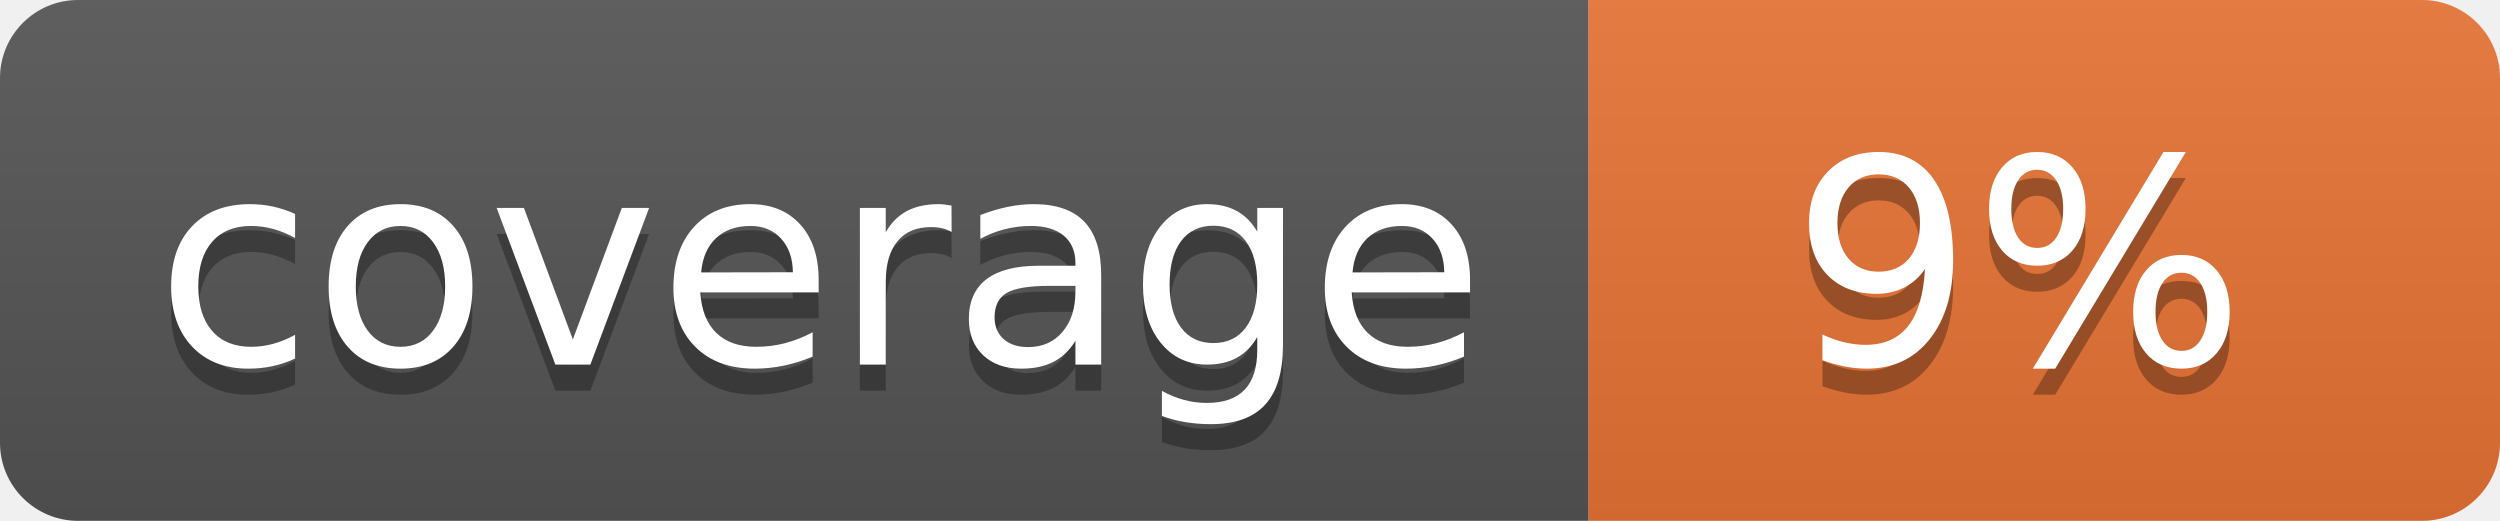
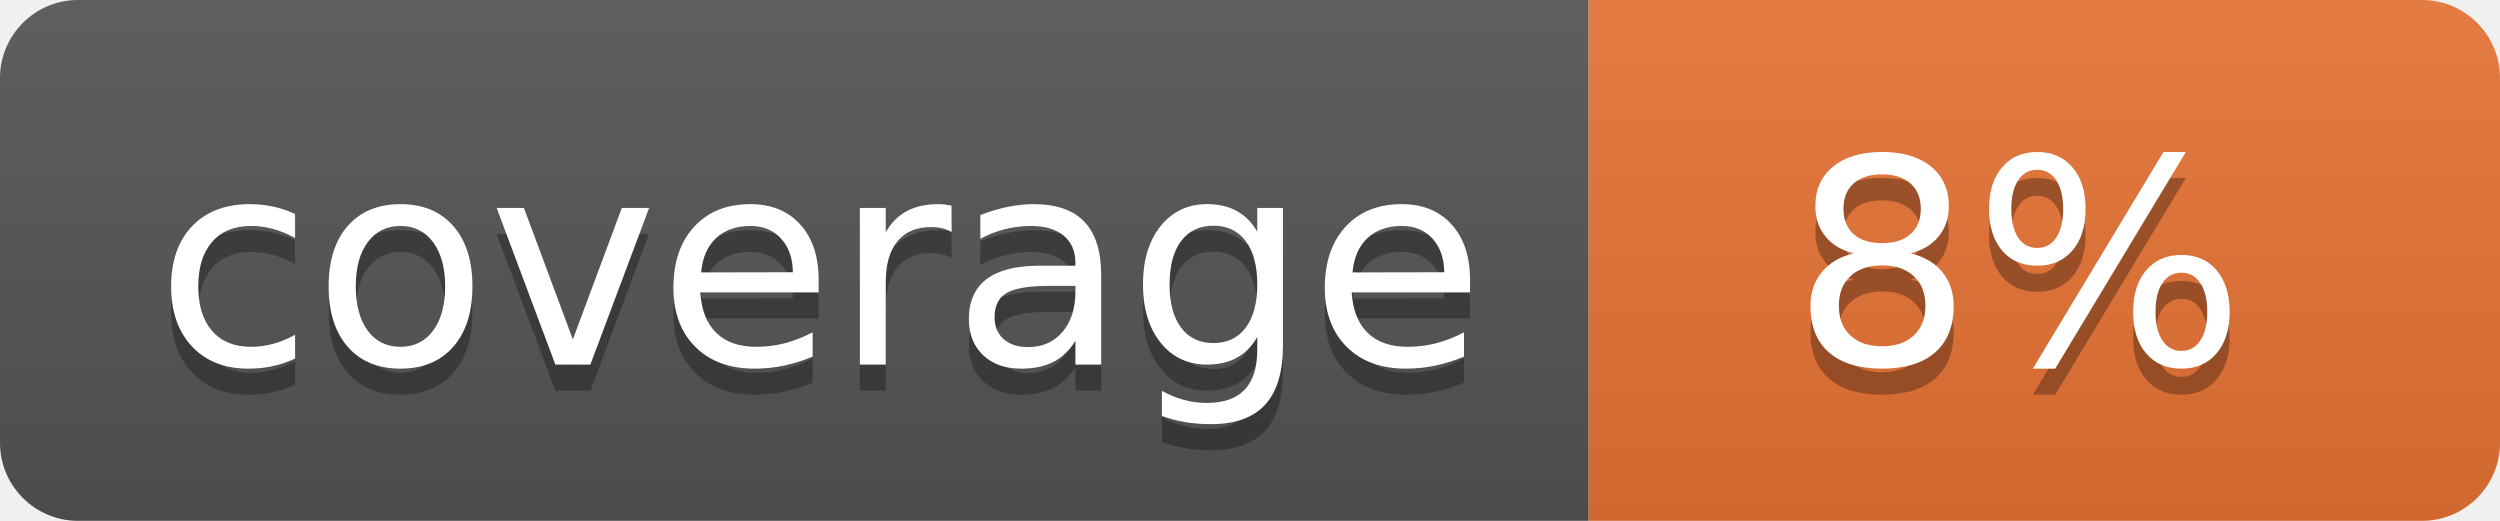
<svg xmlns="http://www.w3.org/2000/svg" width="96" height="20">
  <linearGradient id="b" x2="0" y2="100%">
    <stop offset="0" stop-color="#bbb" stop-opacity=".1" />
    <stop offset="1" stop-opacity=".1" />
  </linearGradient>
  <clipPath id="a">
    <rect width="96" height="20" rx="3" fill="#fff" />
  </clipPath>
  <g clip-path="url(#a)">
    <path fill="#555" d="M0 0h61v20H0z" />
    <path fill="#E87435" d="M61 0h35v20H61z" />
    <path fill="url(#b)" d="M0 0h96v20H0z" />
  </g>
  <g fill="#fff" text-anchor="middle" font-family="DejaVu Sans,Verdana,Geneva,sans-serif" font-size="110">
    <text x="315" y="150" fill="#010101" fill-opacity=".3" transform="scale(.1)" textLength="510">coverage</text>
    <text x="315" y="140" transform="scale(.1)" textLength="510">coverage</text>
-     <text x="775" y="150" fill="#010101" fill-opacity=".3" transform="scale(.1)" textLength="250">9%</text>
-     <text x="775" y="140" transform="scale(.1)" textLength="250">9%</text>
+     <text x="775" y="150" fill="#010101" fill-opacity=".3" transform="scale(.1)" textLength="250">8%</text>
+     <text x="775" y="140" transform="scale(.1)" textLength="250">8%</text>
  </g>
</svg>
